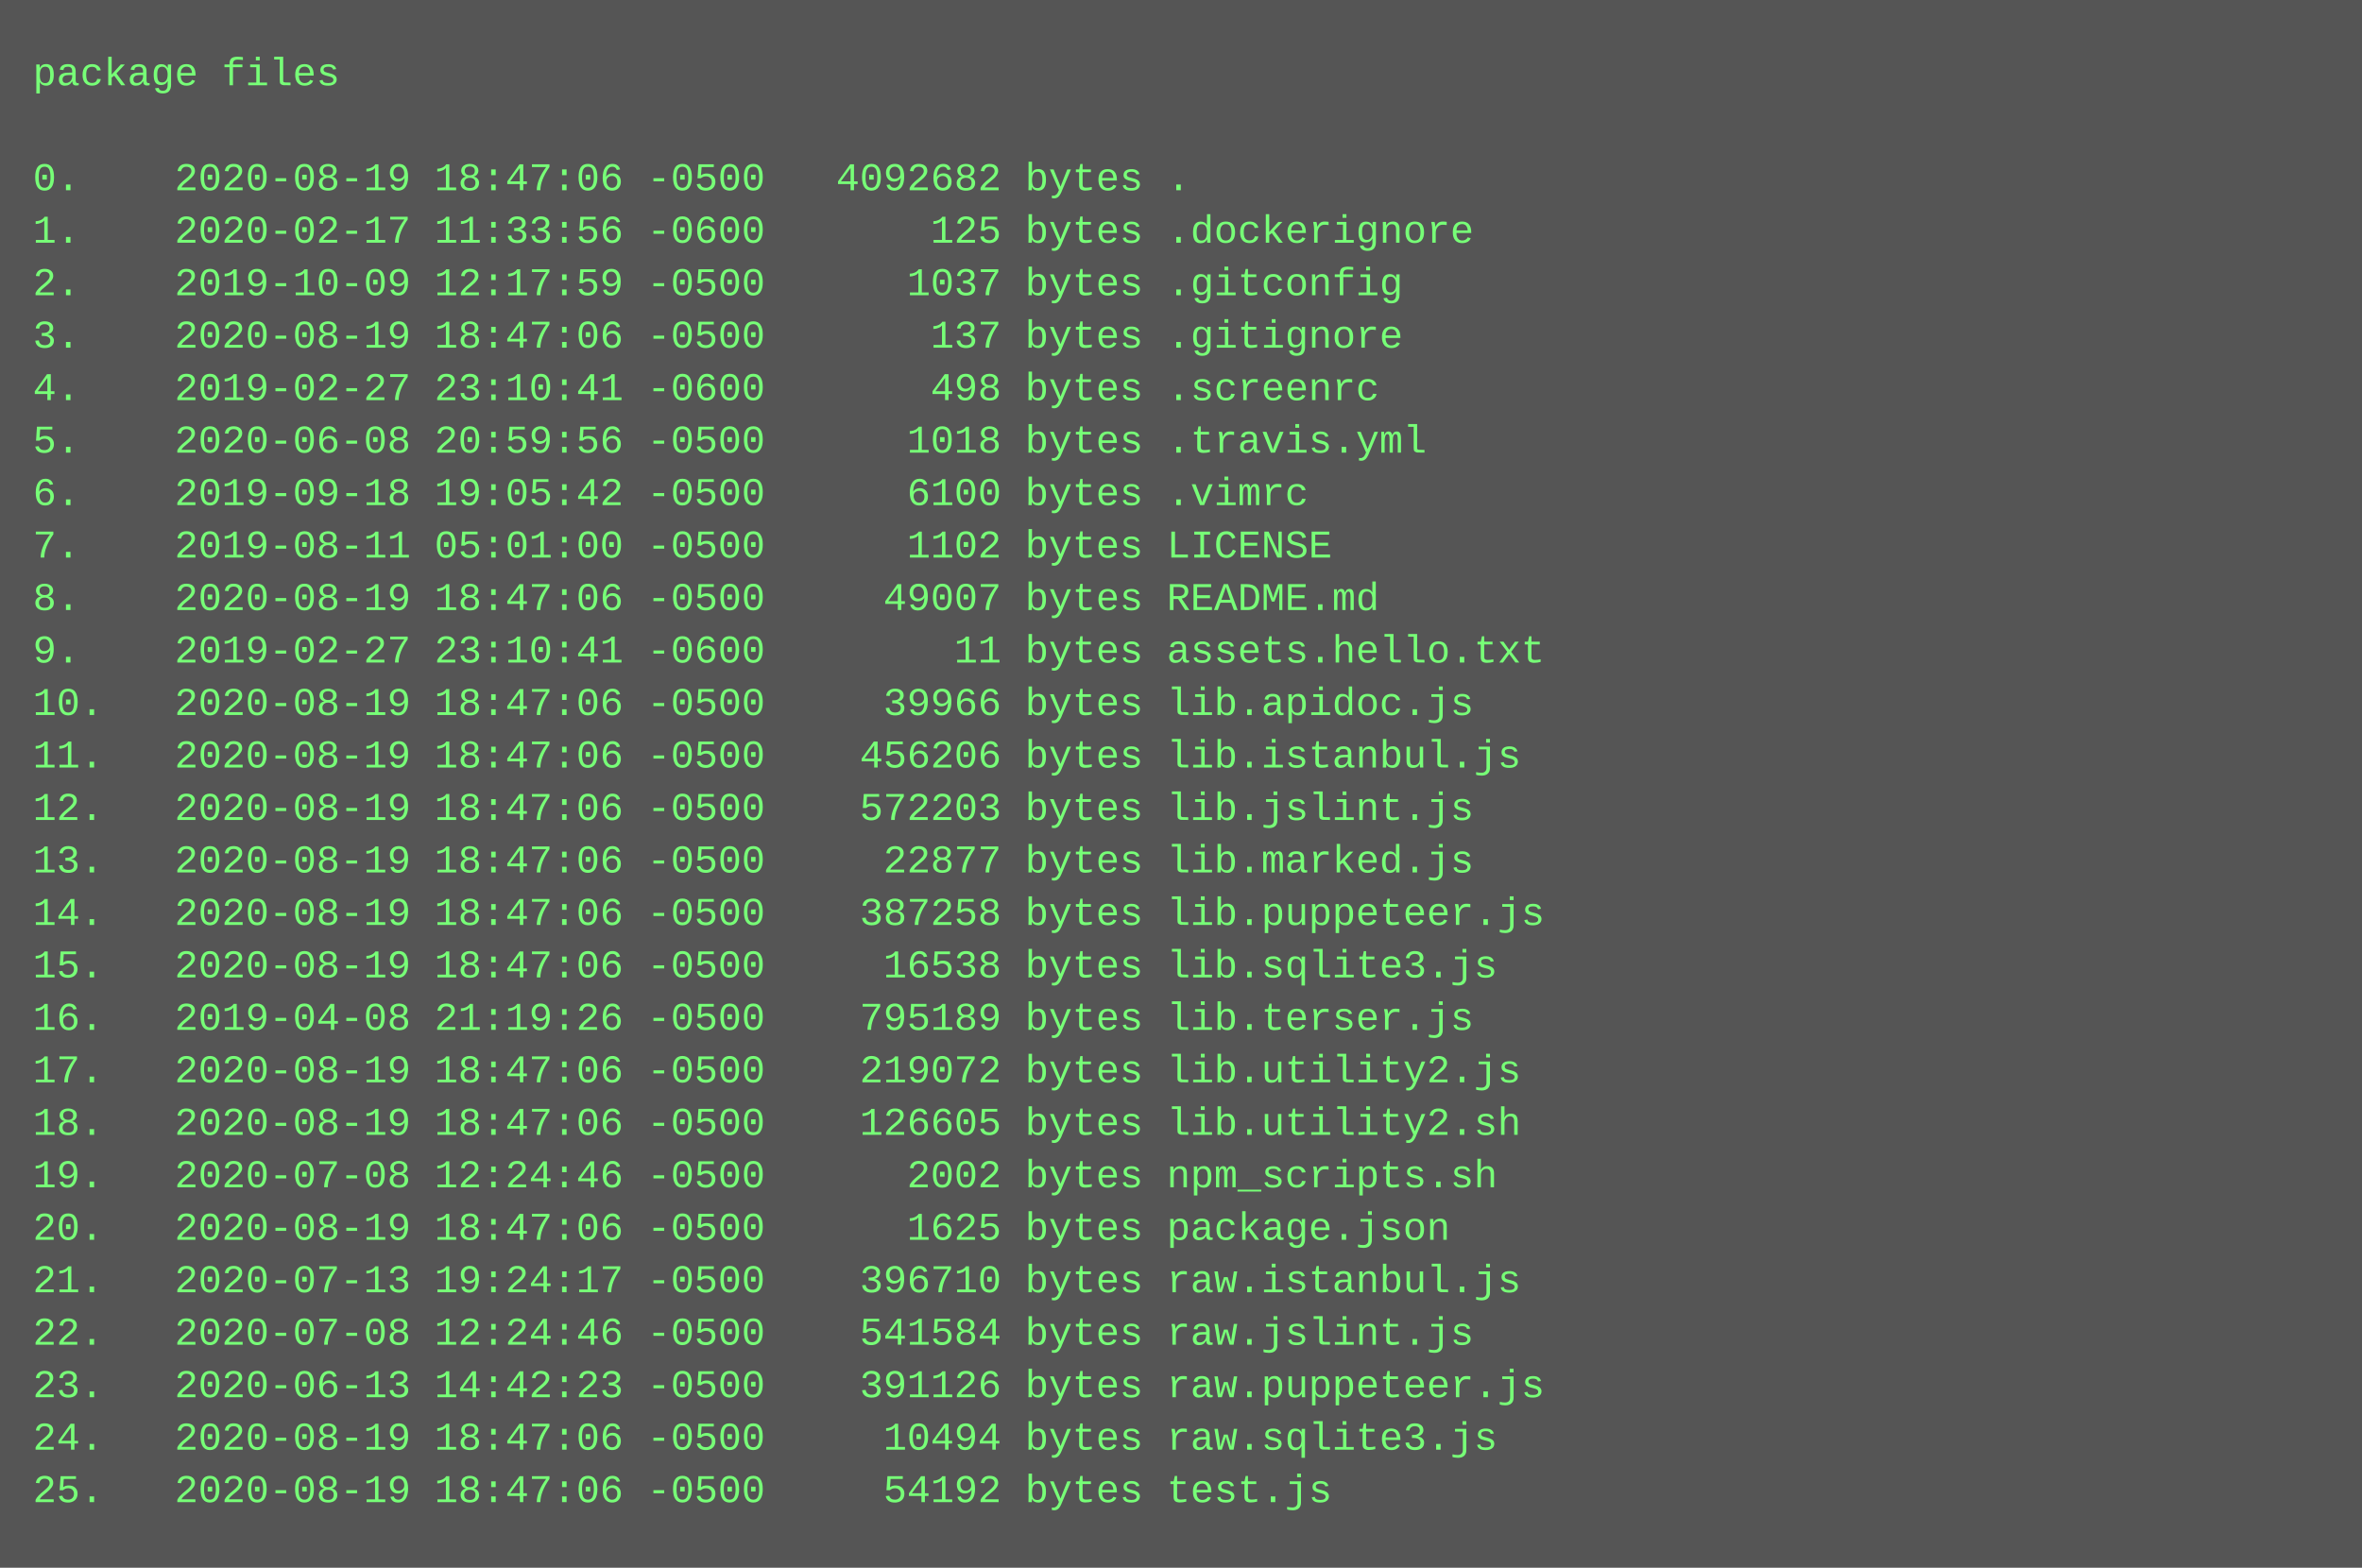
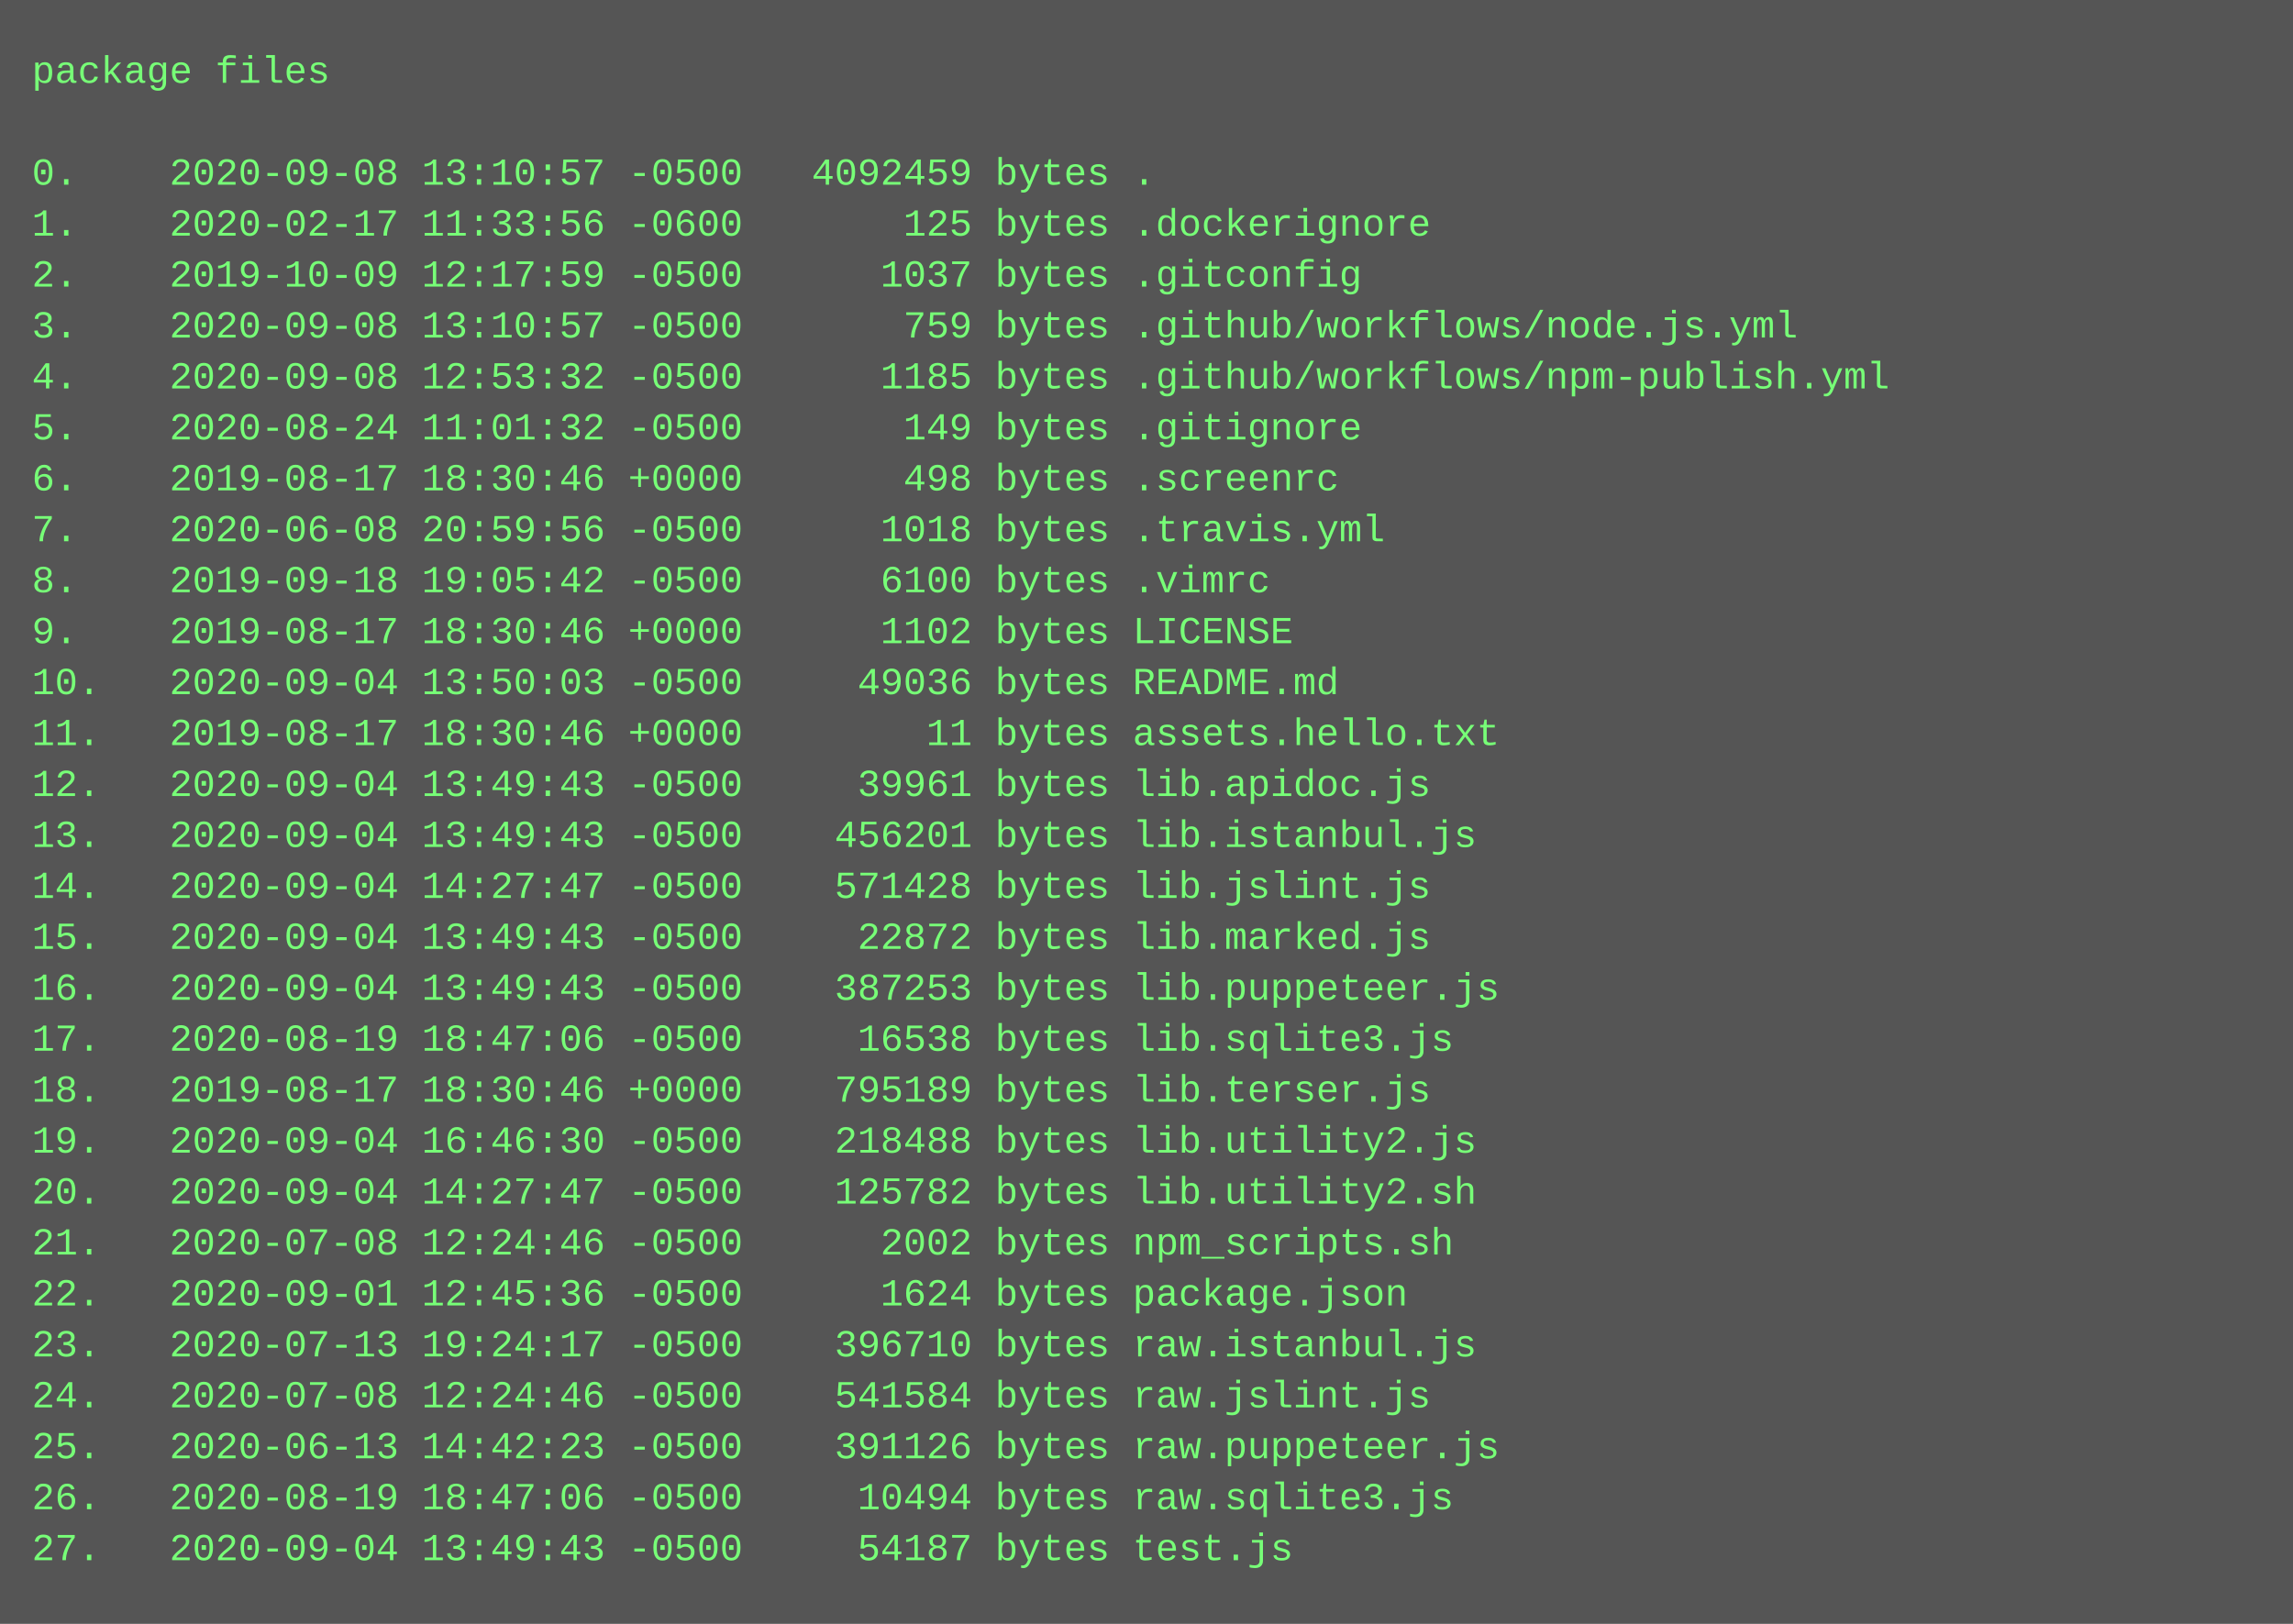
- <svg xmlns="http://www.w3.org/2000/svg" height="478" width="720">
-   <rect height="478" fill="#555" width="720" />
+ <svg xmlns="http://www.w3.org/2000/svg" height="510" width="720">
+   <rect height="510" fill="#555" width="720" />
  <text fill="#7f7" font-family="Courier New" font-size="12" xml:space="preserve">
    <tspan x="10" y="26">package files</tspan>
    <tspan x="10" y="42" />
-     <tspan x="10" y="58">0.    2020-08-19 18:47:06 -0500   4092682 bytes .</tspan>
+     <tspan x="10" y="58">0.    2020-09-08 13:10:57 -0500   4092459 bytes .</tspan>
    <tspan x="10" y="74">1.    2020-02-17 11:33:56 -0600       125 bytes .dockerignore</tspan>
    <tspan x="10" y="90">2.    2019-10-09 12:17:59 -0500      1037 bytes .gitconfig</tspan>
-     <tspan x="10" y="106">3.    2020-08-19 18:47:06 -0500       137 bytes .gitignore</tspan>
-     <tspan x="10" y="122">4.    2019-02-27 23:10:41 -0600       498 bytes .screenrc</tspan>
-     <tspan x="10" y="138">5.    2020-06-08 20:59:56 -0500      1018 bytes .travis.yml</tspan>
-     <tspan x="10" y="154">6.    2019-09-18 19:05:42 -0500      6100 bytes .vimrc</tspan>
-     <tspan x="10" y="170">7.    2019-08-11 05:01:00 -0500      1102 bytes LICENSE</tspan>
-     <tspan x="10" y="186">8.    2020-08-19 18:47:06 -0500     49007 bytes README.md</tspan>
-     <tspan x="10" y="202">9.    2019-02-27 23:10:41 -0600        11 bytes assets.hello.txt</tspan>
-     <tspan x="10" y="218">10.   2020-08-19 18:47:06 -0500     39966 bytes lib.apidoc.js</tspan>
-     <tspan x="10" y="234">11.   2020-08-19 18:47:06 -0500    456206 bytes lib.istanbul.js</tspan>
-     <tspan x="10" y="250">12.   2020-08-19 18:47:06 -0500    572203 bytes lib.jslint.js</tspan>
-     <tspan x="10" y="266">13.   2020-08-19 18:47:06 -0500     22877 bytes lib.marked.js</tspan>
-     <tspan x="10" y="282">14.   2020-08-19 18:47:06 -0500    387258 bytes lib.puppeteer.js</tspan>
-     <tspan x="10" y="298">15.   2020-08-19 18:47:06 -0500     16538 bytes lib.sqlite3.js</tspan>
-     <tspan x="10" y="314">16.   2019-04-08 21:19:26 -0500    795189 bytes lib.terser.js</tspan>
-     <tspan x="10" y="330">17.   2020-08-19 18:47:06 -0500    219072 bytes lib.utility2.js</tspan>
-     <tspan x="10" y="346">18.   2020-08-19 18:47:06 -0500    126605 bytes lib.utility2.sh</tspan>
-     <tspan x="10" y="362">19.   2020-07-08 12:24:46 -0500      2002 bytes npm_scripts.sh</tspan>
-     <tspan x="10" y="378">20.   2020-08-19 18:47:06 -0500      1625 bytes package.json</tspan>
-     <tspan x="10" y="394">21.   2020-07-13 19:24:17 -0500    396710 bytes raw.istanbul.js</tspan>
-     <tspan x="10" y="410">22.   2020-07-08 12:24:46 -0500    541584 bytes raw.jslint.js</tspan>
-     <tspan x="10" y="426">23.   2020-06-13 14:42:23 -0500    391126 bytes raw.puppeteer.js</tspan>
-     <tspan x="10" y="442">24.   2020-08-19 18:47:06 -0500     10494 bytes raw.sqlite3.js</tspan>
-     <tspan x="10" y="458">25.   2020-08-19 18:47:06 -0500     54192 bytes test.js</tspan>
+     <tspan x="10" y="106">3.    2020-09-08 13:10:57 -0500       759 bytes .github/workflows/node.js.yml</tspan>
+     <tspan x="10" y="122">4.    2020-09-08 12:53:32 -0500      1185 bytes .github/workflows/npm-publish.yml</tspan>
+     <tspan x="10" y="138">5.    2020-08-24 11:01:32 -0500       149 bytes .gitignore</tspan>
+     <tspan x="10" y="154">6.    2019-08-17 18:30:46 +0000       498 bytes .screenrc</tspan>
+     <tspan x="10" y="170">7.    2020-06-08 20:59:56 -0500      1018 bytes .travis.yml</tspan>
+     <tspan x="10" y="186">8.    2019-09-18 19:05:42 -0500      6100 bytes .vimrc</tspan>
+     <tspan x="10" y="202">9.    2019-08-17 18:30:46 +0000      1102 bytes LICENSE</tspan>
+     <tspan x="10" y="218">10.   2020-09-04 13:50:03 -0500     49036 bytes README.md</tspan>
+     <tspan x="10" y="234">11.   2019-08-17 18:30:46 +0000        11 bytes assets.hello.txt</tspan>
+     <tspan x="10" y="250">12.   2020-09-04 13:49:43 -0500     39961 bytes lib.apidoc.js</tspan>
+     <tspan x="10" y="266">13.   2020-09-04 13:49:43 -0500    456201 bytes lib.istanbul.js</tspan>
+     <tspan x="10" y="282">14.   2020-09-04 14:27:47 -0500    571428 bytes lib.jslint.js</tspan>
+     <tspan x="10" y="298">15.   2020-09-04 13:49:43 -0500     22872 bytes lib.marked.js</tspan>
+     <tspan x="10" y="314">16.   2020-09-04 13:49:43 -0500    387253 bytes lib.puppeteer.js</tspan>
+     <tspan x="10" y="330">17.   2020-08-19 18:47:06 -0500     16538 bytes lib.sqlite3.js</tspan>
+     <tspan x="10" y="346">18.   2019-08-17 18:30:46 +0000    795189 bytes lib.terser.js</tspan>
+     <tspan x="10" y="362">19.   2020-09-04 16:46:30 -0500    218488 bytes lib.utility2.js</tspan>
+     <tspan x="10" y="378">20.   2020-09-04 14:27:47 -0500    125782 bytes lib.utility2.sh</tspan>
+     <tspan x="10" y="394">21.   2020-07-08 12:24:46 -0500      2002 bytes npm_scripts.sh</tspan>
+     <tspan x="10" y="410">22.   2020-09-01 12:45:36 -0500      1624 bytes package.json</tspan>
+     <tspan x="10" y="426">23.   2020-07-13 19:24:17 -0500    396710 bytes raw.istanbul.js</tspan>
+     <tspan x="10" y="442">24.   2020-07-08 12:24:46 -0500    541584 bytes raw.jslint.js</tspan>
+     <tspan x="10" y="458">25.   2020-06-13 14:42:23 -0500    391126 bytes raw.puppeteer.js</tspan>
+     <tspan x="10" y="474">26.   2020-08-19 18:47:06 -0500     10494 bytes raw.sqlite3.js</tspan>
+     <tspan x="10" y="490">27.   2020-09-04 13:49:43 -0500     54187 bytes test.js</tspan>
  </text>
</svg>
